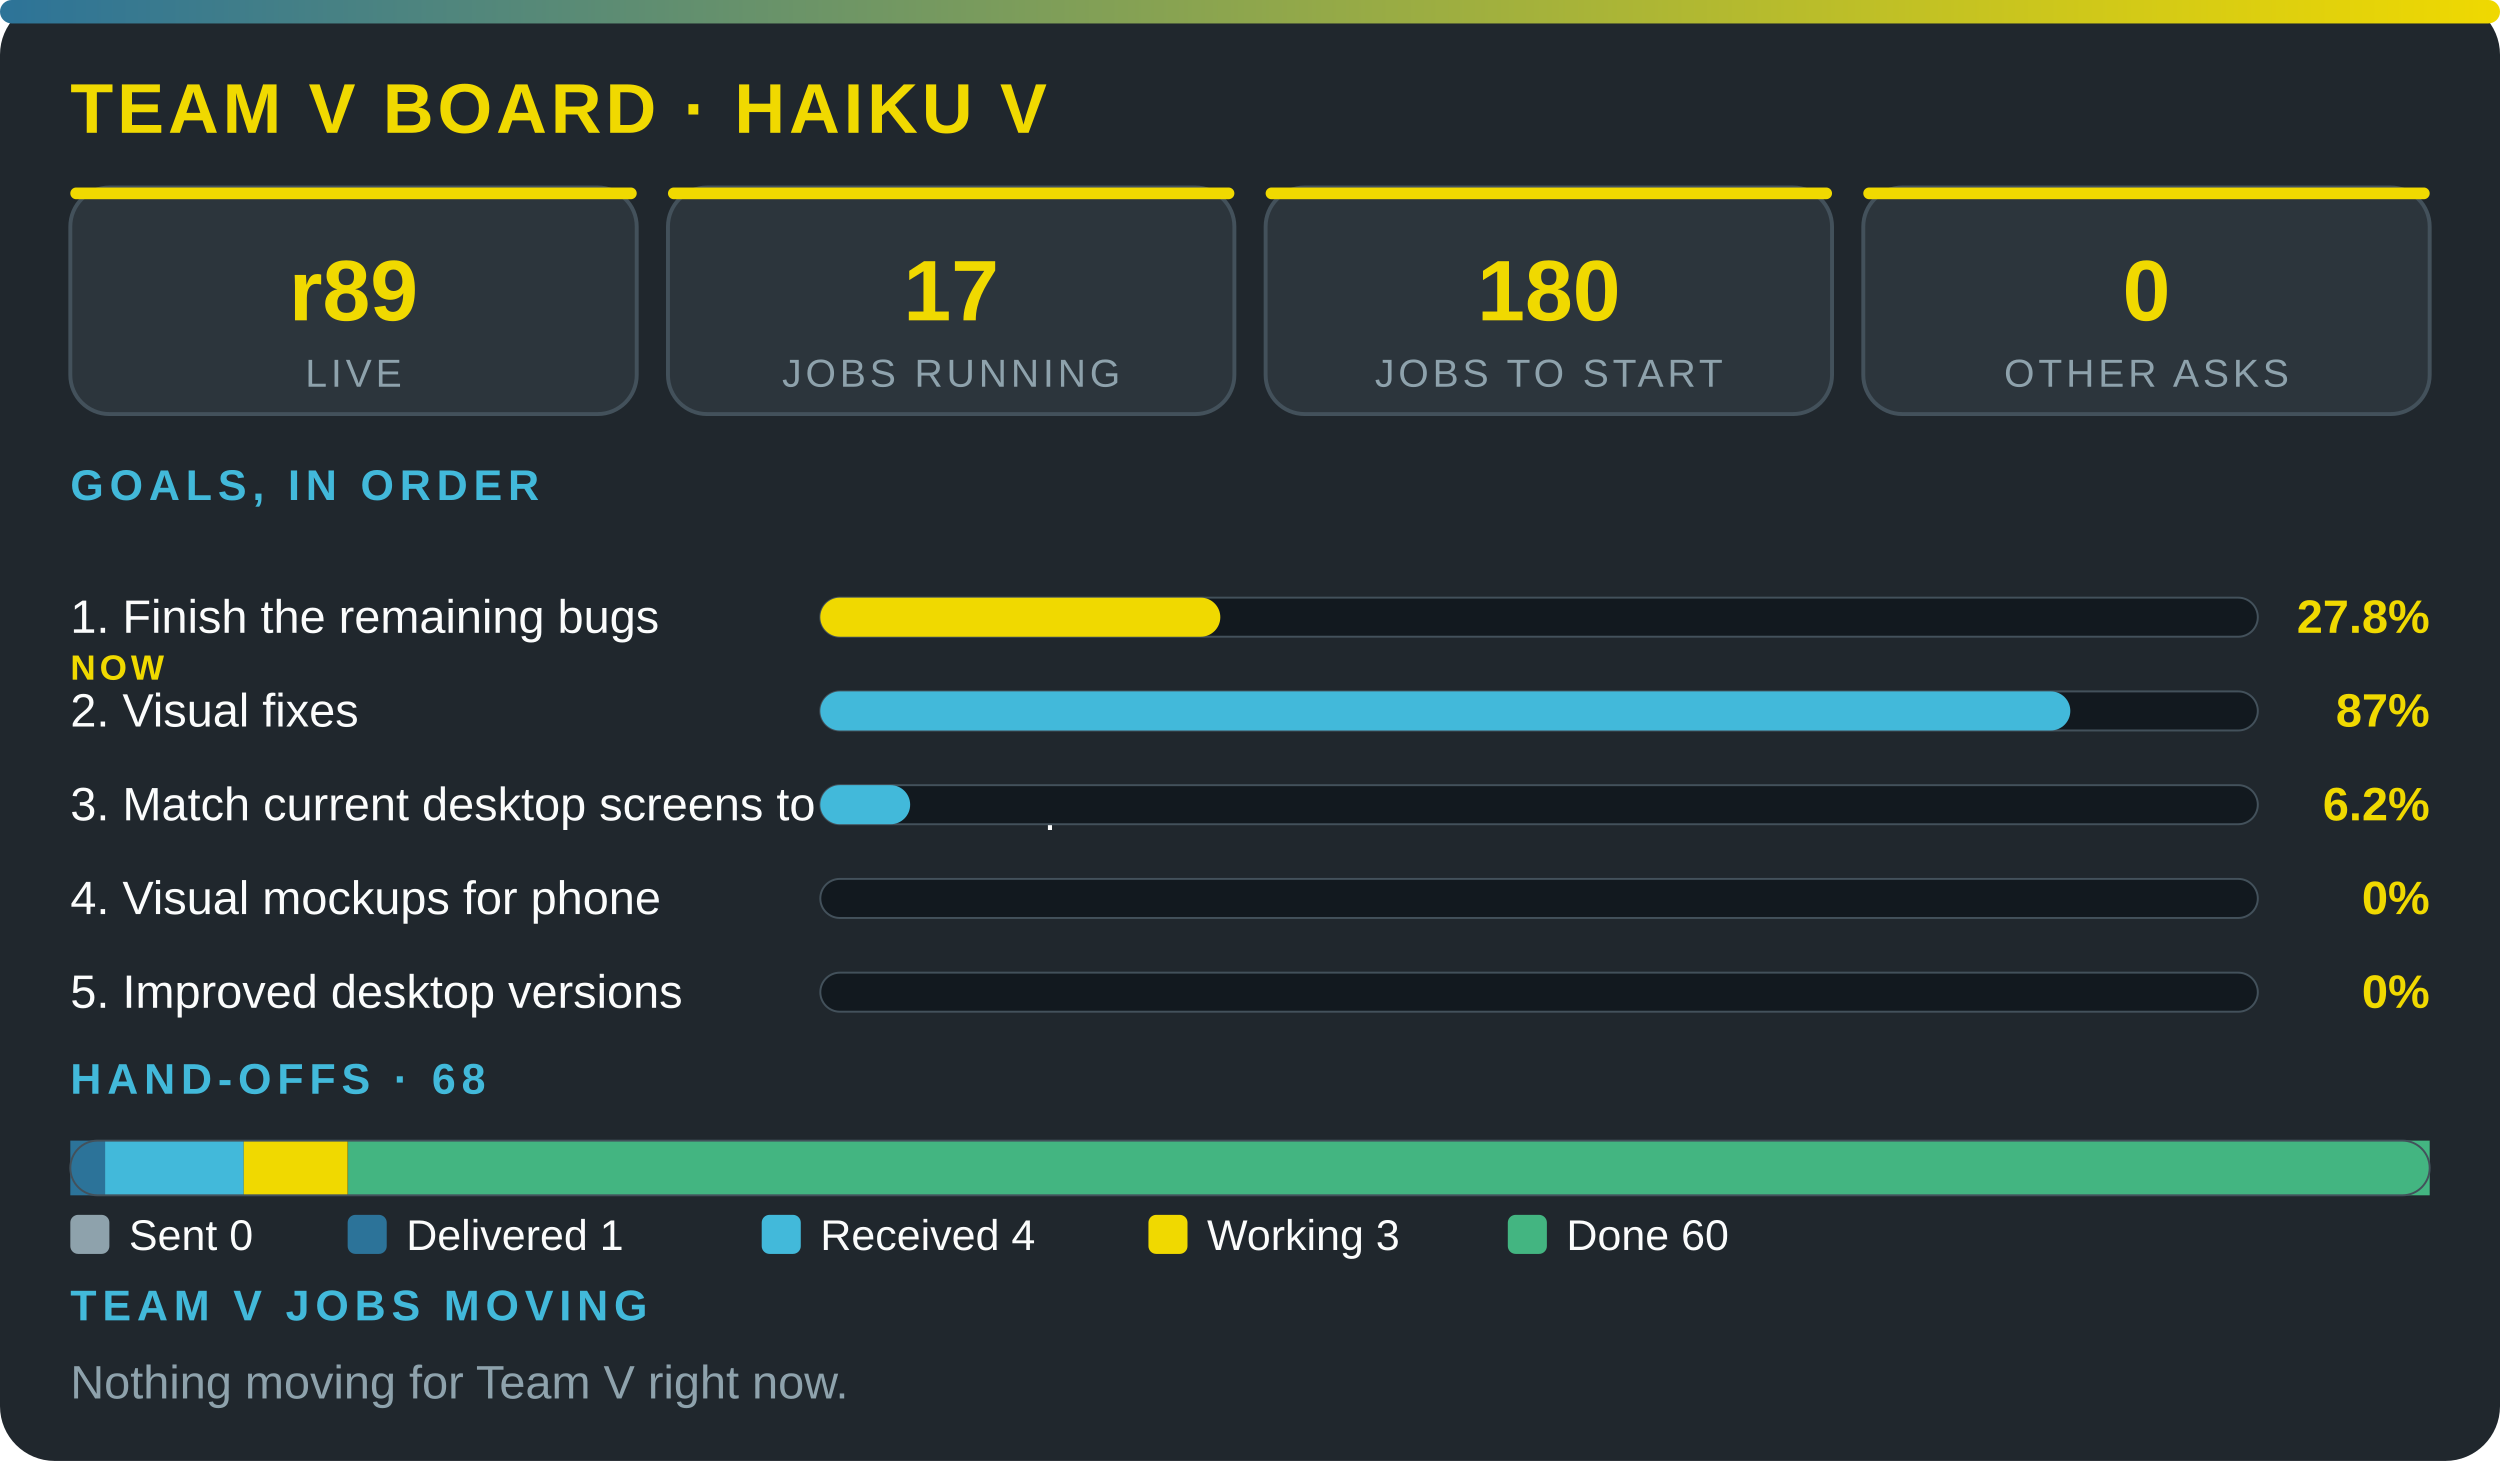
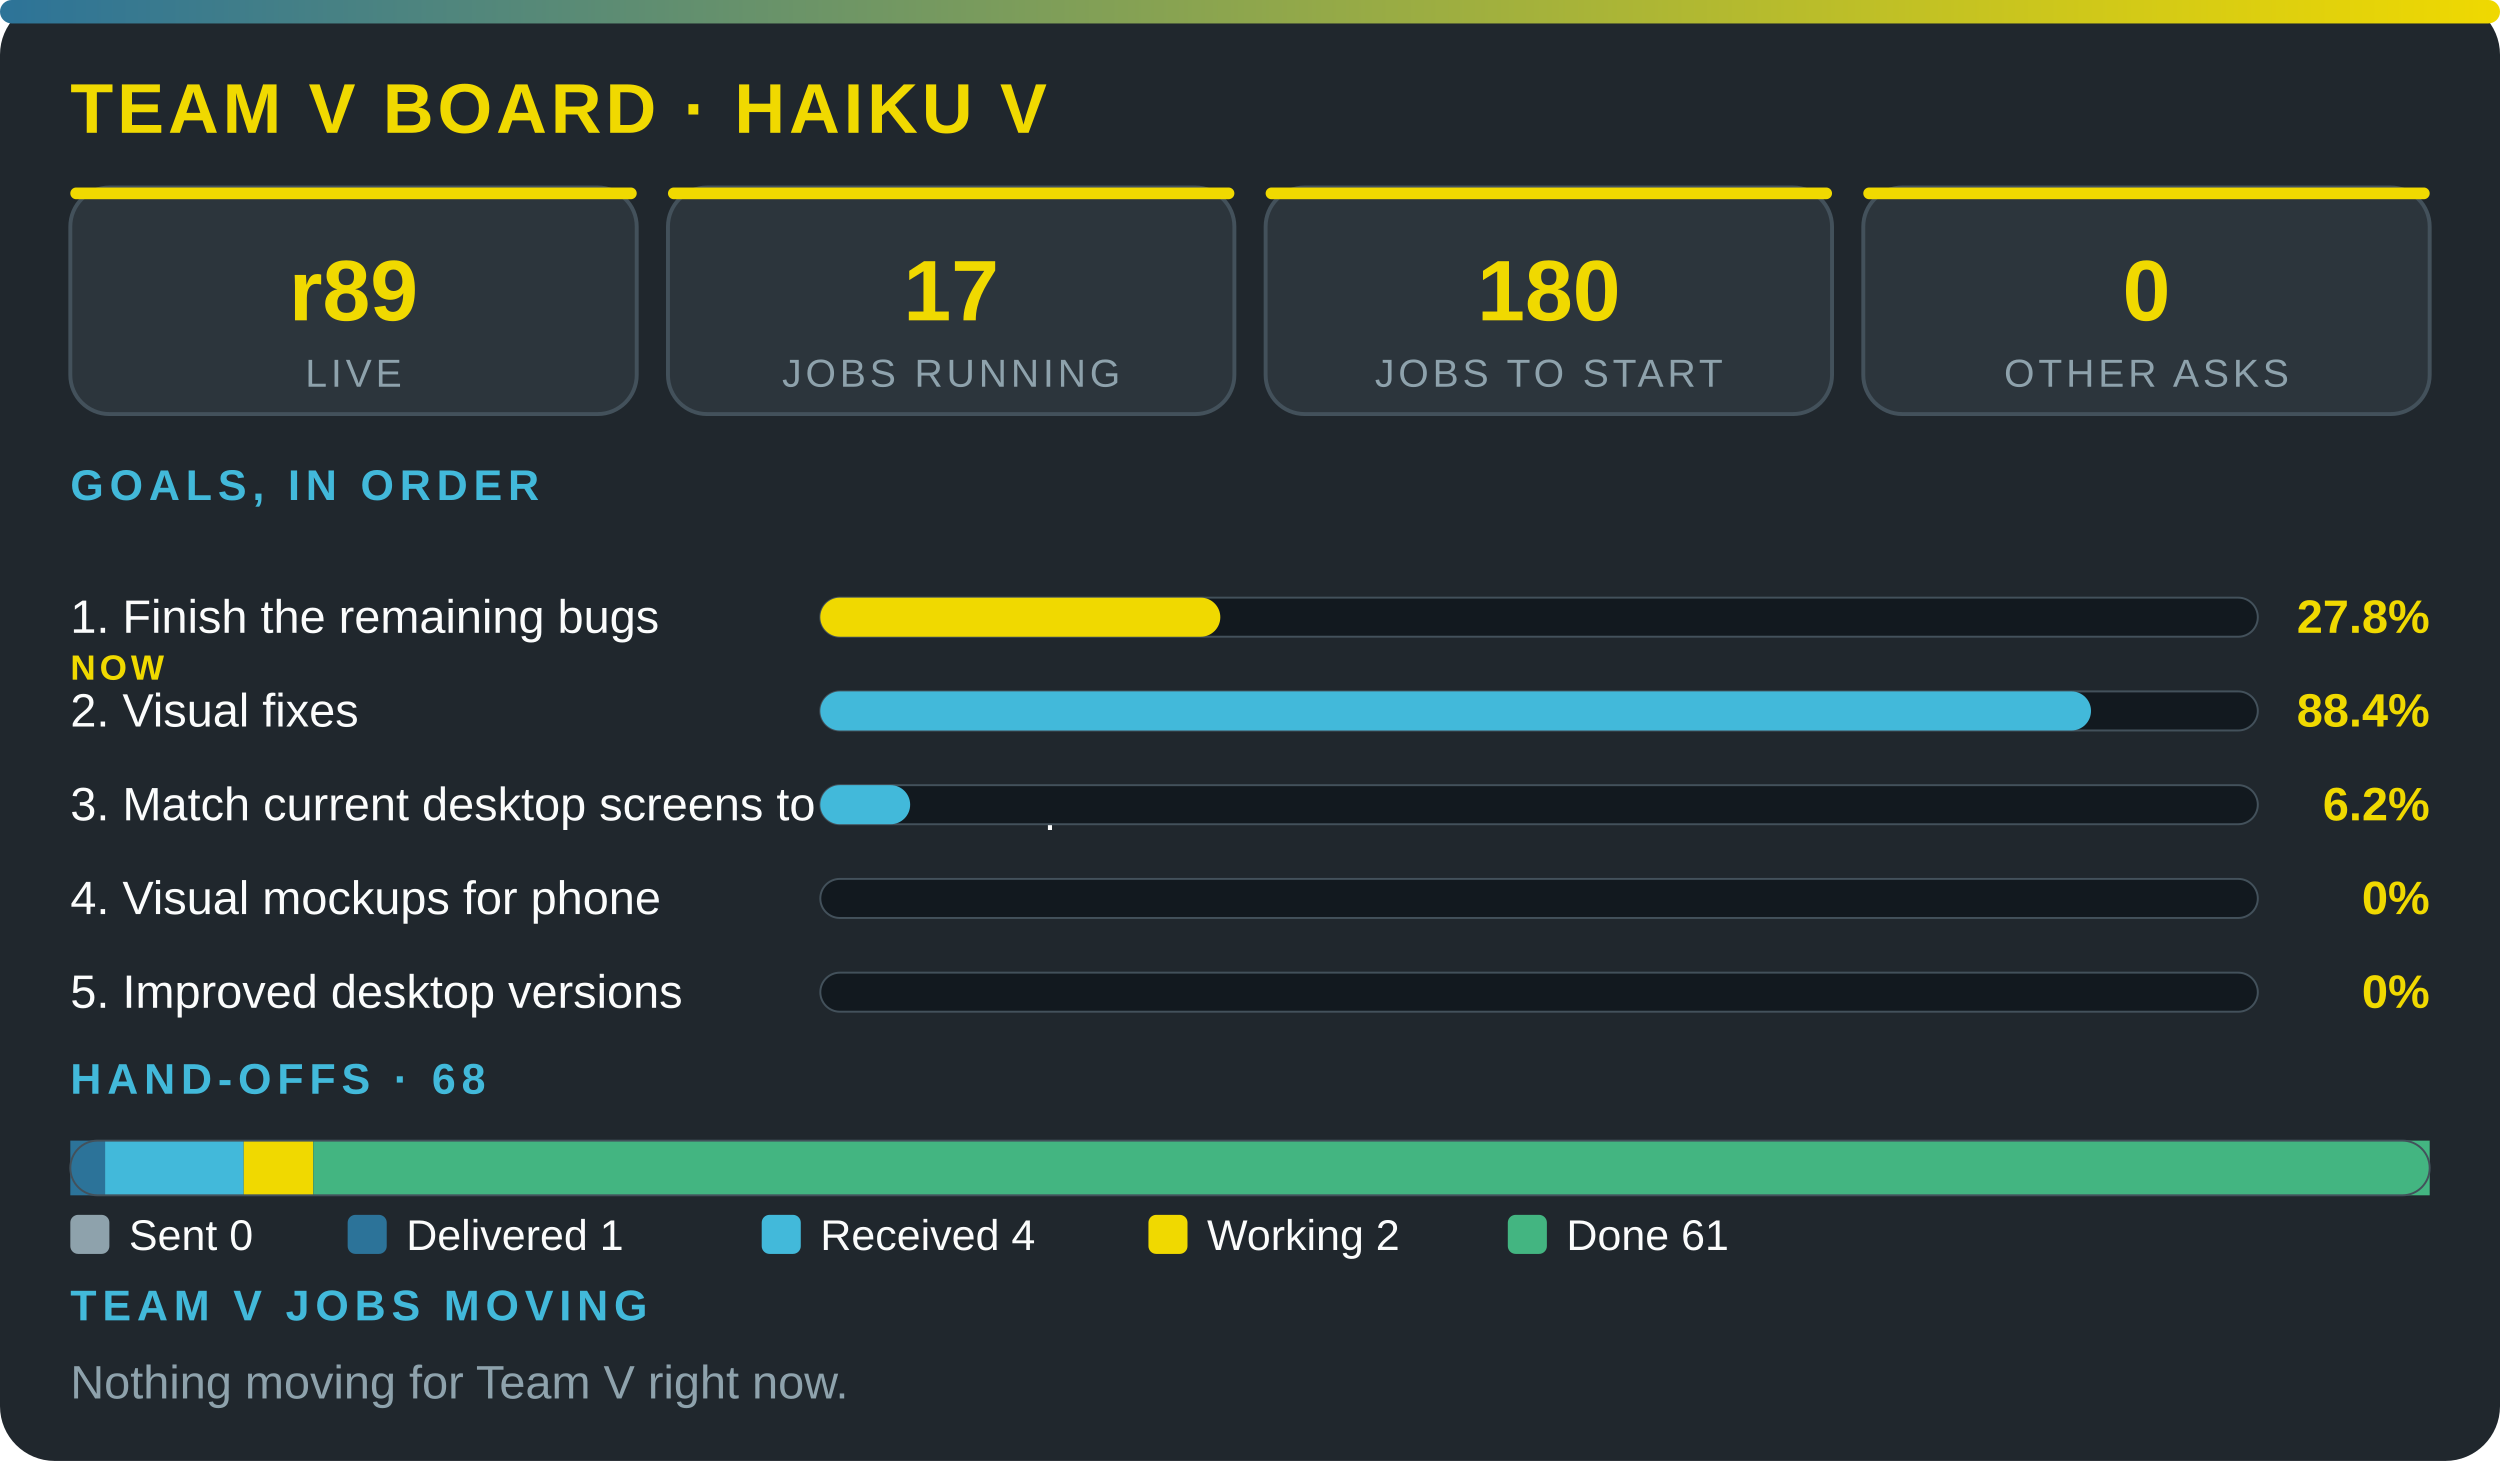
<svg xmlns="http://www.w3.org/2000/svg" viewBox="0 0 640 374" width="100%" role="img" aria-label="Team V board · Haiku V" font-family="'Segoe UI',system-ui,Arial,sans-serif">
  <defs>
    <linearGradient id="g">
      <stop offset="0" stop-color="#2c7399" />
      <stop offset="1" stop-color="#f0d900" />
    </linearGradient>
  </defs>
  <rect width="640" height="374" rx="14" fill="#20272d" />
  <rect width="640" height="6" rx="3" fill="url(#g)" />
  <text x="18" y="34" font-size="18" font-weight="800" fill="#f0d900" letter-spacing="1">TEAM V BOARD · HAIKU V</text>
  <rect x="18" y="48" width="145" height="58" rx="10" fill="#2c353c" stroke="#43515b" />
  <rect x="18" y="48" width="145" height="3" rx="1.5" fill="#f0d900" />
  <text x="90.5" y="82" font-size="22" font-weight="800" fill="#f0d900" text-anchor="middle">r89</text>
  <text x="90.5" y="99" font-size="10" fill="#8ea2ac" letter-spacing="1" text-anchor="middle">LIVE</text>
  <rect x="171" y="48" width="145" height="58" rx="10" fill="#2c353c" stroke="#43515b" />
  <rect x="171" y="48" width="145" height="3" rx="1.5" fill="#f0d900" />
  <text x="243.5" y="82" font-size="22" font-weight="800" fill="#f0d900" text-anchor="middle">17</text>
  <text x="243.5" y="99" font-size="10" fill="#8ea2ac" letter-spacing="1" text-anchor="middle">JOBS RUNNING</text>
  <rect x="324" y="48" width="145" height="58" rx="10" fill="#2c353c" stroke="#43515b" />
  <rect x="324" y="48" width="145" height="3" rx="1.5" fill="#f0d900" />
  <text x="396.5" y="82" font-size="22" font-weight="800" fill="#f0d900" text-anchor="middle">180</text>
  <text x="396.5" y="99" font-size="10" fill="#8ea2ac" letter-spacing="1" text-anchor="middle">JOBS TO START</text>
  <rect x="477" y="48" width="145" height="58" rx="10" fill="#2c353c" stroke="#43515b" />
  <rect x="477" y="48" width="145" height="3" rx="1.5" fill="#f0d900" />
  <text x="549.5" y="82" font-size="22" font-weight="800" fill="#f0d900" text-anchor="middle">0</text>
  <text x="549.5" y="99" font-size="10" fill="#8ea2ac" letter-spacing="1" text-anchor="middle">OTHER ASKS</text>
  <text x="18" y="128" font-size="11" font-weight="700" fill="#42b9da" letter-spacing="1.5">GOALS, IN ORDER</text>
  <text x="18" y="162" font-size="12" fill="#fbfcfc">1. Finish the remaining bugs</text>
  <text x="18" y="174" font-size="9" font-weight="800" letter-spacing="1" fill="#f0d900">NOW</text>
  <rect x="210" y="153" width="368" height="10" rx="5" fill="#12191f" stroke="#43515b" stroke-width=".5" />
  <rect x="210" y="153" width="102.4" height="10" rx="5" fill="#f0d900" />
  <text x="622" y="162" font-size="12" font-weight="800" fill="#f0d900" text-anchor="end">27.8%</text>
  <text x="18" y="186" font-size="12" fill="#fbfcfc">2. Visual fixes</text>
  <rect x="210" y="177" width="368" height="10" rx="5" fill="#12191f" stroke="#43515b" stroke-width=".5" />
-   <rect x="210" y="177" width="320" height="10" rx="5" fill="#42b9da" />
-   <text x="622" y="186" font-size="12" font-weight="800" fill="#f0d900" text-anchor="end">87%</text>
+   <rect x="210" y="177" width="325.3" height="10" rx="5" fill="#42b9da" />
+   <text x="622" y="186" font-size="12" font-weight="800" fill="#f0d900" text-anchor="end">88.4%</text>
  <text x="18" y="210" font-size="12" fill="#fbfcfc">3. Match current desktop screens to the mockup</text>
  <rect x="210" y="201" width="368" height="10" rx="5" fill="#12191f" stroke="#43515b" stroke-width=".5" />
  <rect x="210" y="201" width="23" height="10" rx="5" fill="#42b9da" />
  <text x="622" y="210" font-size="12" font-weight="800" fill="#f0d900" text-anchor="end">6.2%</text>
  <text x="18" y="234" font-size="12" fill="#fbfcfc">4. Visual mockups for phone</text>
  <rect x="210" y="225" width="368" height="10" rx="5" fill="#12191f" stroke="#43515b" stroke-width=".5" />
  <text x="622" y="234" font-size="12" font-weight="800" fill="#f0d900" text-anchor="end">0%</text>
  <text x="18" y="258" font-size="12" fill="#fbfcfc">5. Improved desktop versions</text>
  <rect x="210" y="249" width="368" height="10" rx="5" fill="#12191f" stroke="#43515b" stroke-width=".5" />
  <text x="622" y="258" font-size="12" font-weight="800" fill="#f0d900" text-anchor="end">0%</text>
  <text x="18" y="280" font-size="11" font-weight="700" fill="#42b9da" letter-spacing="1.5">HAND-OFFS · 68</text>
  <rect x="18" y="292" width="8.9" height="14" fill="#2c7399" />
  <rect x="26.9" y="292" width="35.5" height="14" fill="#42b9da" />
-   <rect x="62.4" y="292" width="26.6" height="14" fill="#f0d900" />
-   <rect x="89.1" y="292" width="532.9" height="14" fill="#43b581" />
+   <rect x="62.4" y="292" width="17.8" height="14" fill="#f0d900" />
+   <rect x="80.2" y="292" width="541.8" height="14" fill="#43b581" />
  <rect x="18" y="292" width="604" height="14" rx="7" fill="none" stroke="#43515b" stroke-width=".5" />
  <rect x="18" y="311" width="10" height="10" rx="2" fill="#8ea2ac" />
  <text x="33" y="320" font-size="11" fill="#fbfcfc">Sent 0</text>
  <rect x="89" y="311" width="10" height="10" rx="2" fill="#2c7399" />
  <text x="104" y="320" font-size="11" fill="#fbfcfc">Delivered 1</text>
  <rect x="195" y="311" width="10" height="10" rx="2" fill="#42b9da" />
  <text x="210" y="320" font-size="11" fill="#fbfcfc">Received 4</text>
  <rect x="294" y="311" width="10" height="10" rx="2" fill="#f0d900" />
-   <text x="309" y="320" font-size="11" fill="#fbfcfc">Working 3</text>
+   <text x="309" y="320" font-size="11" fill="#fbfcfc">Working 2</text>
  <rect x="386" y="311" width="10" height="10" rx="2" fill="#43b581" />
-   <text x="401" y="320" font-size="11" fill="#fbfcfc">Done 60</text>
+   <text x="401" y="320" font-size="11" fill="#fbfcfc">Done 61</text>
  <text x="18" y="338" font-size="11" font-weight="700" fill="#42b9da" letter-spacing="1.5">TEAM V JOBS MOVING</text>
  <text x="18" y="358" font-size="12" fill="#8ea2ac">Nothing moving for Team V right now.</text>
</svg>
